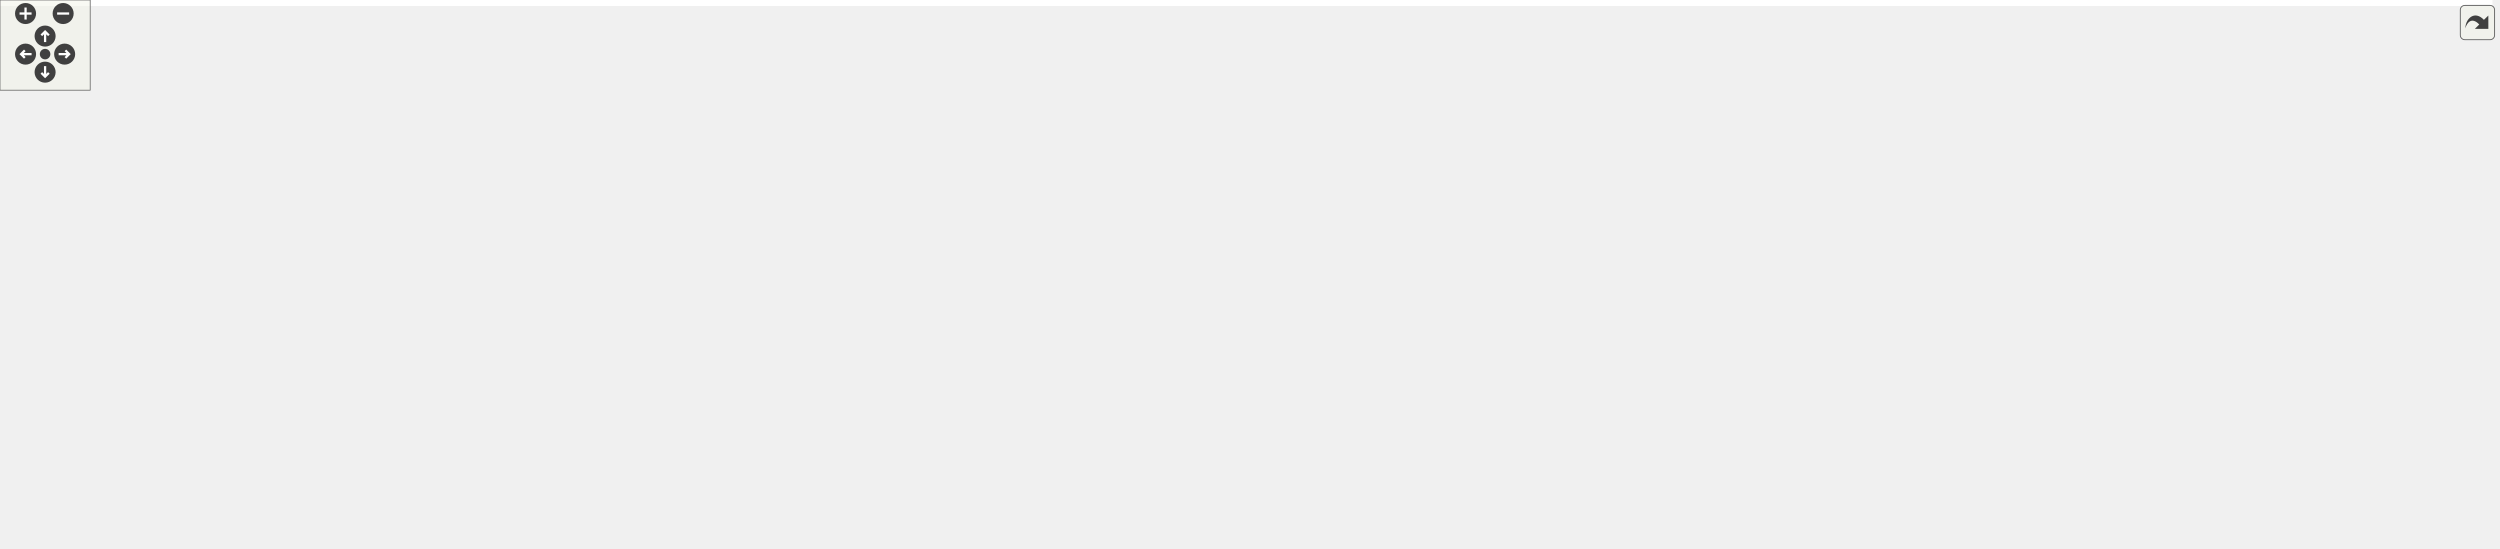
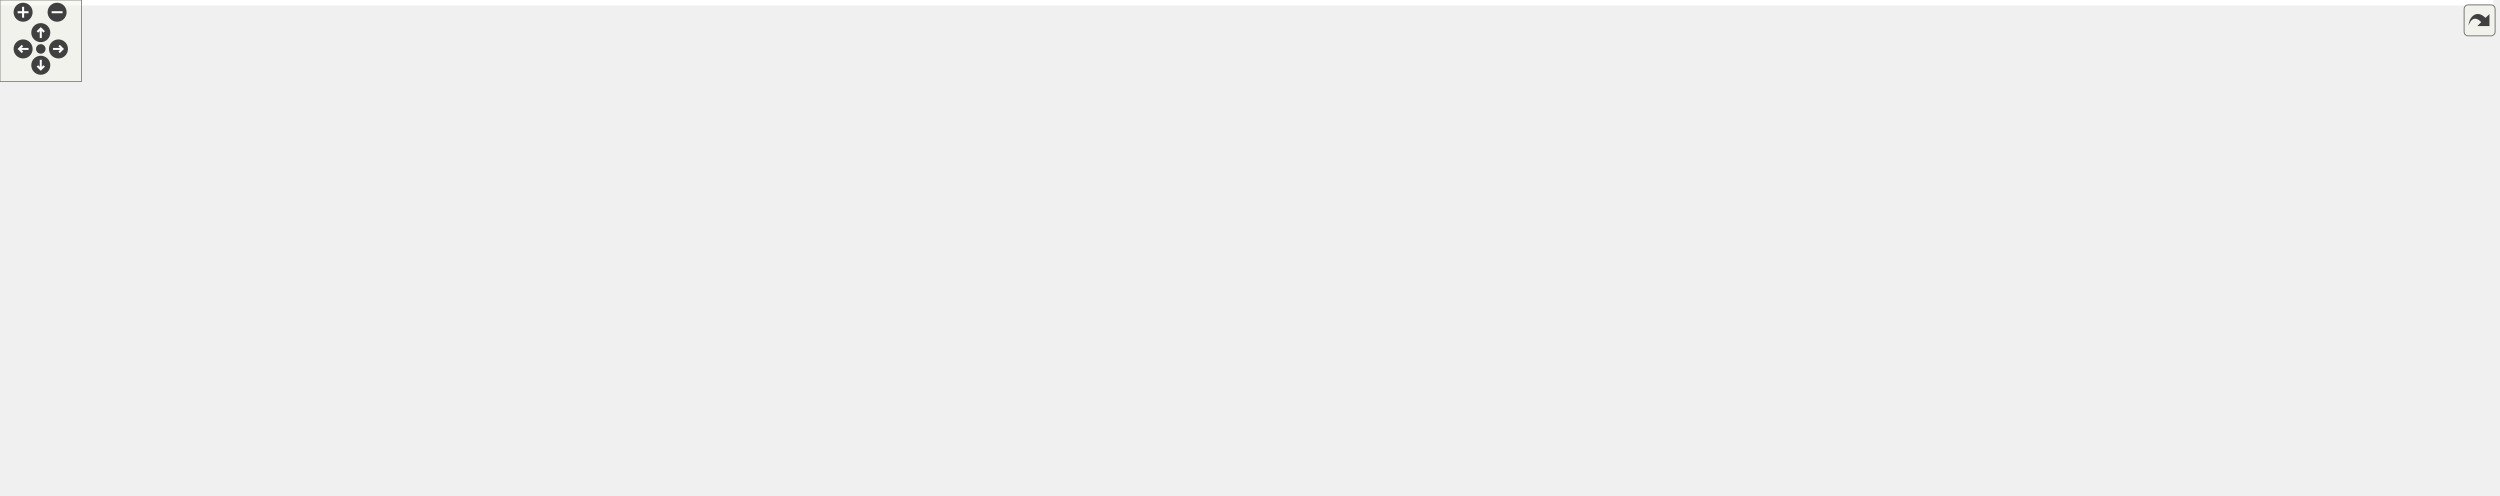
<svg xmlns="http://www.w3.org/2000/svg" xmlns:xlink="http://www.w3.org/1999/xlink" id="main" version="1.1" xml:space="preserve">
  <style type="text/css">
.edge:hover path { stroke: red; }
.edge:hover polygon { stroke: red; fill: red; }
</style>
  <defs>
    <circle id="rim" cx="0" cy="0" r="7" />
    <circle id="rim2" cx="0" cy="0" r="3.5" />
    <g id="zoomPlus">
      <use xlink:href="#rim" fill="#404040">
        <set attributeName="fill" to="#808080" begin="zoomplus.mouseover" end="zoomplus.mouseout" />
      </use>
      <path d="M-4,0h8M0,-4v8" fill="none" stroke="white" stroke-width="1.5" pointer-events="none" />
    </g>
    <g id="zoomMin">
      <use xlink:href="#rim" fill="#404040">
        <set attributeName="fill" to="#808080" begin="zoomminus.mouseover" end="zoomminus.mouseout" />
      </use>
      <path d="M-4,0h8" fill="none" stroke="white" stroke-width="1.5" pointer-events="none" />
    </g>
    <g id="dirArrow">
      <path fill="none" stroke="white" stroke-width="1.5" d="M0,-3.0v7 M-2.5,-0.5L0,-3.0L2.5,-0.5" />
    </g>
    <g id="resetDef">
      <use xlink:href="#rim2" fill="#404040">
        <set attributeName="fill" to="#808080" begin="reset.mouseover" end="reset.mouseout" />
      </use>
    </g>
  </defs>
  <svg id="graph" class="graph">
    <g id="viewport">
-       <polygon fill="white" stroke="transparent" points="-4,4 -4,-304 1658,-304 1658,4 -4,4" />
+       <polygon fill="white" stroke="transparent" points="-4,4 -4,-304 1834,-304 1834,4 -4,4" />
      <g id="node1" class="node">
        <g id="a_node1">
          <a xlink:title="This file defines the class ErrorRedirector that redirects wx Errors to a dialogue.">
-             <polygon fill="#bfbfbf" stroke="black" points="816,-280.5 816,-299.5 932,-299.5 932,-280.5 816,-280.5" />
-             <text text-anchor="middle" x="874" y="-287.5" font-family="Helvetica,sans-Serif" font-size="10.00">src/ErrorRedirector.h</text>
+             <polygon fill="#bfbfbf" stroke="black" points="859,-280.5 859,-299.5 975,-299.5 975,-280.5 859,-280.5" />
+             <text text-anchor="middle" x="917" y="-287.5" font-family="Helvetica,sans-Serif" font-size="10.00">src/ErrorRedirector.h</text>
          </a>
        </g>
      </g>
      <g id="node2" class="node">
        <g id="a_node2">
          <a xlink:href="Autocomplete_8cpp.html" target="_top" xlink:title="This file defines the class AutoComplete.">
            <polygon fill="white" stroke="black" points="0,-224.5 0,-243.5 122,-243.5 122,-224.5 0,-224.5" />
            <text text-anchor="middle" x="61" y="-231.5" font-family="Helvetica,sans-Serif" font-size="10.00">src/Autocomplete.cpp</text>
          </a>
        </g>
      </g>
      <g id="edge1" class="edge">
-         <path fill="none" stroke="midnightblue" d="M805.32,-286.39C674.09,-281.06 378.71,-267.4 131,-244 128.07,-243.72 125.08,-243.42 122.06,-243.1" />
-         <polygon fill="midnightblue" stroke="midnightblue" points="805.49,-289.9 815.62,-286.8 805.77,-282.9 805.49,-289.9" />
+         <path fill="none" stroke="midnightblue" d="M848.4,-286.7C711.69,-281.77 395.62,-268.56 131,-244 128.07,-243.73 125.08,-243.43 122.06,-243.11" />
+         <polygon fill="midnightblue" stroke="midnightblue" points="848.6,-290.21 858.72,-287.07 848.85,-283.22 848.6,-290.21" />
      </g>
      <g id="node3" class="node">
        <g id="a_node3">
          <a xlink:href="AnimationCell_8cpp.html" target="_top" xlink:title="This file defines the class AnimationCell.">
            <polygon fill="white" stroke="black" points="140.5,-224.5 140.5,-243.5 289.5,-243.5 289.5,-224.5 140.5,-224.5" />
            <text text-anchor="middle" x="215" y="-231.5" font-family="Helvetica,sans-Serif" font-size="10.00">src/cells/AnimationCell.cpp</text>
          </a>
        </g>
      </g>
      <g id="edge2" class="edge">
-         <path fill="none" stroke="midnightblue" d="M805.81,-284.34C697.93,-276.81 481.34,-261.1 298,-244 295.26,-243.74 292.47,-243.48 289.65,-243.2" />
-         <polygon fill="midnightblue" stroke="midnightblue" points="805.68,-287.84 815.9,-285.04 806.17,-280.86 805.68,-287.84" />
+         <path fill="none" stroke="midnightblue" d="M848.93,-284.84C734.87,-277.7 498,-262.11 298,-244 295.26,-243.75 292.46,-243.49 289.64,-243.22" />
+         <polygon fill="midnightblue" stroke="midnightblue" points="848.71,-288.34 858.91,-285.47 849.15,-281.35 848.71,-288.34" />
      </g>
      <g id="node4" class="node">
        <g id="a_node4">
          <a xlink:href="Configuration_8cpp.html" target="_top" xlink:title="This file defines the class Configuration which serves as a fast configuration storage.">
            <polygon fill="white" stroke="black" points="307.5,-224.5 307.5,-243.5 426.5,-243.5 426.5,-224.5 307.5,-224.5" />
            <text text-anchor="middle" x="367" y="-231.5" font-family="Helvetica,sans-Serif" font-size="10.00">src/Configuration.cpp</text>
          </a>
        </g>
      </g>
      <g id="edge3" class="edge">
-         <path fill="none" stroke="midnightblue" d="M805.51,-282.61C719.07,-274.4 565.88,-259.37 435,-244 432.28,-243.68 429.5,-243.35 426.69,-243" />
-         <polygon fill="midnightblue" stroke="midnightblue" points="805.42,-286.12 815.71,-283.58 806.09,-279.15 805.42,-286.12" />
+         <path fill="none" stroke="midnightblue" d="M848.5,-283.44C754.97,-275.66 582.11,-260.6 435,-244 432.28,-243.69 429.5,-243.37 426.69,-243.03" />
+         <polygon fill="midnightblue" stroke="midnightblue" points="848.43,-286.95 858.68,-284.28 849.01,-279.97 848.43,-286.95" />
      </g>
      <g id="node5" class="node">
        <g id="a_node5">
          <a xlink:href="ErrorRedirector_8cpp.html" target="_top" xlink:title="This file contains the class ErrorRedirector that redirects wx Errors to a dialogue.">
            <polygon fill="white" stroke="black" points="444.5,-224.5 444.5,-243.5 571.5,-243.5 571.5,-224.5 444.5,-224.5" />
            <text text-anchor="middle" x="508" y="-231.5" font-family="Helvetica,sans-Serif" font-size="10.00">src/ErrorRedirector.cpp</text>
          </a>
        </g>
      </g>
      <g id="edge4" class="edge">
-         <path fill="none" stroke="midnightblue" d="M806.08,-278.98C736.95,-268.78 630.93,-253.14 565.72,-243.52" />
-         <polygon fill="midnightblue" stroke="midnightblue" points="805.6,-282.45 816.01,-280.44 806.62,-275.52 805.6,-282.45" />
+         <path fill="none" stroke="midnightblue" d="M848.74,-279.99C771.56,-269.8 646.91,-253.34 571.68,-243.41" />
+         <polygon fill="midnightblue" stroke="midnightblue" points="848.46,-283.48 858.83,-281.32 849.38,-276.54 848.46,-283.48" />
      </g>
      <g id="node6" class="node">
        <g id="a_node6">
-           <a xlink:href="SVGout_8cpp.html" target="_top" xlink:title="This file defines the class Svgout that renders math as scalable vector graphics.">
-             <polygon fill="white" stroke="black" points="590,-224.5 590,-243.5 742,-243.5 742,-224.5 590,-224.5" />
-             <text text-anchor="middle" x="666" y="-231.5" font-family="Helvetica,sans-Serif" font-size="10.00">src/graphical_io/SVGout.cpp</text>
+           <a xlink:href="Image_8cpp.html" target="_top" xlink:title="This file declares the class Image.">
+             <polygon fill="white" stroke="black" points="589.5,-224.5 589.5,-243.5 674.5,-243.5 674.5,-224.5 589.5,-224.5" />
+             <text text-anchor="middle" x="632" y="-231.5" font-family="Helvetica,sans-Serif" font-size="10.00">src/Image.cpp</text>
          </a>
        </g>
      </g>
      <g id="edge5" class="edge">
-         <path fill="none" stroke="midnightblue" d="M831.22,-277.89C791.94,-267.7 734.57,-252.8 698.8,-243.52" />
-         <polygon fill="midnightblue" stroke="midnightblue" points="830.48,-281.32 841.04,-280.44 832.24,-274.54 830.48,-281.32" />
+         <path fill="none" stroke="midnightblue" d="M861.97,-278.57C807.26,-268.21 724.51,-252.53 674.62,-243.08" />
+         <polygon fill="midnightblue" stroke="midnightblue" points="861.36,-282.02 871.84,-280.44 862.67,-275.14 861.36,-282.02" />
      </g>
      <g id="node7" class="node">
        <g id="a_node7">
-           <a xlink:href="Image_8cpp.html" target="_top" xlink:title="This file declares the class Image.">
-             <polygon fill="white" stroke="black" points="760.5,-224.5 760.5,-243.5 845.5,-243.5 845.5,-224.5 760.5,-224.5" />
-             <text text-anchor="middle" x="803" y="-231.5" font-family="Helvetica,sans-Serif" font-size="10.00">src/Image.cpp</text>
+           <a xlink:href="SVGout_8cpp.html" target="_top" xlink:title="This file defines the class Svgout that renders math as scalable vector graphics.">
+             <polygon fill="white" stroke="black" points="693,-224.5 693,-243.5 845,-243.5 845,-224.5 693,-224.5" />
+             <text text-anchor="middle" x="769" y="-231.5" font-family="Helvetica,sans-Serif" font-size="10.00">src/graphical_io/SVGout.cpp</text>
          </a>
        </g>
      </g>
      <g id="edge6" class="edge">
-         <path fill="none" stroke="midnightblue" d="M854.41,-274.1C841.63,-264.38 825.39,-252.03 814.61,-243.83" />
-         <polygon fill="midnightblue" stroke="midnightblue" points="852.51,-277.06 862.59,-280.32 856.75,-271.48 852.51,-277.06" />
+         <path fill="none" stroke="midnightblue" d="M883.85,-276.91C856.03,-266.75 816.98,-252.51 792.34,-243.52" />
+         <polygon fill="midnightblue" stroke="midnightblue" points="882.96,-280.3 893.55,-280.44 885.35,-273.73 882.96,-280.3" />
      </g>
      <g id="node8" class="node">
        <g id="a_node8">
-           <a xlink:href="MaximaManual_8cpp.html" target="_top" xlink:title="This file defines the class MaximaManual.">
-             <polygon fill="white" stroke="black" points="508,-0.5 508,-19.5 638,-19.5 638,-0.5 508,-0.5" />
-             <text text-anchor="middle" x="573" y="-7.5" font-family="Helvetica,sans-Serif" font-size="10.00">src/MaximaManual.cpp</text>
+           <a xlink:href="MathParser_8cpp.html" target="_top" xlink:title="This file defines the class MathParser that reads wxmx data and math from Maxima.">
+             <polygon fill="white" stroke="black" points="863,-224.5 863,-243.5 971,-243.5 971,-224.5 863,-224.5" />
+             <text text-anchor="middle" x="917" y="-231.5" font-family="Helvetica,sans-Serif" font-size="10.00">src/MathParser.cpp</text>
          </a>
        </g>
      </g>
      <g id="edge7" class="edge">
-         <path fill="none" stroke="midnightblue" d="M873.24,-270.39C871.61,-255.69 866.96,-235.76 854,-224 778.59,-155.53 469.39,-210.92 405,-132 361.15,-78.25 478.9,-36.77 539.52,-19.61" />
-         <polygon fill="midnightblue" stroke="midnightblue" points="869.75,-270.67 873.98,-280.39 876.73,-270.16 869.75,-270.67" />
+         <path fill="none" stroke="midnightblue" d="M917,-269.8C917,-260.91 917,-250.78 917,-243.75" />
+         <polygon fill="midnightblue" stroke="midnightblue" points="913.5,-270.08 917,-280.08 920.5,-270.08 913.5,-270.08" />
      </g>
      <g id="node9" class="node">
        <g id="a_node9">
-           <a xlink:href="MathParser_8cpp.html" target="_top" xlink:title="This file defines the class MathParser that reads wxmx data and math from Maxima.">
-             <polygon fill="white" stroke="black" points="1204,-224.5 1204,-243.5 1312,-243.5 1312,-224.5 1204,-224.5" />
-             <text text-anchor="middle" x="1258" y="-231.5" font-family="Helvetica,sans-Serif" font-size="10.00">src/MathParser.cpp</text>
+           <a xlink:href="MaximaManual_8cpp.html" target="_top" xlink:title="This file defines the class MaximaManual.">
+             <polygon fill="white" stroke="black" points="810,-0.5 810,-19.5 940,-19.5 940,-0.5 810,-0.5" />
+             <text text-anchor="middle" x="875" y="-7.5" font-family="Helvetica,sans-Serif" font-size="10.00">src/MaximaManual.cpp</text>
          </a>
        </g>
      </g>
      <g id="edge8" class="edge">
-         <path fill="none" stroke="midnightblue" d="M942.57,-279.36C1017.28,-268.85 1135.28,-252.26 1203.8,-242.62" />
-         <polygon fill="midnightblue" stroke="midnightblue" points="941.74,-275.94 932.32,-280.8 942.71,-282.87 941.74,-275.94" />
+         <path fill="none" stroke="midnightblue" d="M945.84,-275.58C968.52,-263.14 994.1,-243.63 980,-224 905.31,-120.01 781.69,-235.99 707,-132 666.84,-76.09 780.77,-36.12 840.73,-19.53" />
+         <polygon fill="midnightblue" stroke="midnightblue" points="944.01,-272.59 936.75,-280.3 947.24,-278.8 944.01,-272.59" />
      </g>
      <g id="node10" class="node">
        <g id="a_node10">
          <a xlink:href="History_8cpp.html" target="_top" xlink:title="This file defines the class History.">
-             <polygon fill="white" stroke="black" points="1330,-224.5 1330,-243.5 1462,-243.5 1462,-224.5 1330,-224.5" />
-             <text text-anchor="middle" x="1396" y="-231.5" font-family="Helvetica,sans-Serif" font-size="10.00">src/sidebars/History.cpp</text>
+             <polygon fill="white" stroke="black" points="1506,-224.5 1506,-243.5 1638,-243.5 1638,-224.5 1506,-224.5" />
+             <text text-anchor="middle" x="1572" y="-231.5" font-family="Helvetica,sans-Serif" font-size="10.00">src/sidebars/History.cpp</text>
          </a>
        </g>
      </g>
      <g id="edge9" class="edge">
-         <path fill="none" stroke="midnightblue" d="M942.35,-282.53C1030.07,-274.13 1186.95,-258.79 1321,-244 1323.87,-243.68 1326.8,-243.36 1329.75,-243.02" />
-         <polygon fill="midnightblue" stroke="midnightblue" points="941.88,-279.06 932.26,-283.49 942.54,-286.03 941.88,-279.06" />
+         <path fill="none" stroke="midnightblue" d="M985.08,-284.42C1092.78,-277.01 1309.01,-261.45 1492,-244 1496.45,-243.58 1501.04,-243.12 1505.66,-242.64" />
+         <polygon fill="midnightblue" stroke="midnightblue" points="984.74,-280.94 975,-285.11 985.22,-287.92 984.74,-280.94" />
      </g>
      <g id="node11" class="node">
        <g id="a_node11">
          <a xlink:href="LogPane_8h_source.html" target="_top" xlink:title=" ">
-             <polygon fill="white" stroke="black" points="902,-224.5 902,-243.5 1030,-243.5 1030,-224.5 902,-224.5" />
-             <text text-anchor="middle" x="966" y="-231.5" font-family="Helvetica,sans-Serif" font-size="10.00">src/sidebars/LogPane.h</text>
+             <polygon fill="white" stroke="black" points="1027,-224.5 1027,-243.5 1155,-243.5 1155,-224.5 1027,-224.5" />
+             <text text-anchor="middle" x="1091" y="-231.5" font-family="Helvetica,sans-Serif" font-size="10.00">src/sidebars/LogPane.h</text>
          </a>
        </g>
      </g>
      <g id="edge10" class="edge">
-         <path fill="none" stroke="midnightblue" d="M897.55,-275.18C914.48,-265.24 936.78,-252.15 951.26,-243.65" />
-         <polygon fill="midnightblue" stroke="midnightblue" points="895.63,-272.24 888.78,-280.32 899.18,-278.28 895.63,-272.24" />
+         <path fill="none" stroke="midnightblue" d="M954.26,-277.44C987.07,-267.26 1034.08,-252.66 1063.56,-243.52" />
+         <polygon fill="midnightblue" stroke="midnightblue" points="953.08,-274.14 944.57,-280.44 955.16,-280.82 953.08,-274.14" />
      </g>
      <g id="node17" class="node">
        <g id="a_node17">
          <a xlink:href="wxMaxima_8cpp.html" target="_top" xlink:title="This file defines the contents of the class wxMaxima that contains most of the program's logic.">
-             <polygon fill="white" stroke="black" points="963,-0.5 963,-19.5 1071,-19.5 1071,-0.5 963,-0.5" />
-             <text text-anchor="middle" x="1017" y="-7.5" font-family="Helvetica,sans-Serif" font-size="10.00">src/wxMaxima.cpp</text>
+             <polygon fill="white" stroke="black" points="1265,-0.5 1265,-19.5 1373,-19.5 1373,-0.5 1265,-0.5" />
+             <text text-anchor="middle" x="1319" y="-7.5" font-family="Helvetica,sans-Serif" font-size="10.00">src/wxMaxima.cpp</text>
          </a>
        </g>
      </g>
      <g id="edge29" class="edge">
-         <path fill="none" stroke="midnightblue" d="M939.38,-278.71C1028.19,-262.86 1176,-228.97 1176,-179 1176,-179 1176,-179 1176,-121 1176,-90.9 1178,-77.56 1157,-56 1134.56,-32.95 1100.29,-21.69 1071.28,-16.2" />
-         <polygon fill="midnightblue" stroke="midnightblue" points="938.64,-275.29 929.39,-280.46 939.85,-282.18 938.64,-275.29" />
+         <path fill="none" stroke="midnightblue" d="M985.63,-289.76C1135.34,-289.57 1478,-278.29 1478,-179 1478,-179 1478,-179 1478,-121 1478,-90.9 1480,-77.56 1459,-56 1436.56,-32.95 1402.29,-21.69 1373.28,-16.2" />
+         <polygon fill="midnightblue" stroke="midnightblue" points="985.19,-286.26 975.19,-289.76 985.18,-293.26 985.19,-286.26" />
      </g>
      <g id="node20" class="node">
        <g id="a_node20">
          <a xlink:href="Worksheet_8cpp.html" target="_top" xlink:title="This file defines the class Worksheet.">
-             <polygon fill="white" stroke="black" points="1042,-56.5 1042,-75.5 1148,-75.5 1148,-56.5 1042,-56.5" />
-             <text text-anchor="middle" x="1095" y="-63.5" font-family="Helvetica,sans-Serif" font-size="10.00">src/Worksheet.cpp</text>
+             <polygon fill="white" stroke="black" points="1344,-56.5 1344,-75.5 1450,-75.5 1450,-56.5 1344,-56.5" />
+             <text text-anchor="middle" x="1397" y="-63.5" font-family="Helvetica,sans-Serif" font-size="10.00">src/Worksheet.cpp</text>
          </a>
        </g>
      </g>
      <g id="edge28" class="edge">
-         <path fill="none" stroke="midnightblue" d="M942.39,-282.78C974.47,-276.95 1011.58,-265.69 1039,-244 1083.46,-208.84 1086.01,-186.93 1100,-132 1105.03,-112.26 1100.51,-88.14 1097.39,-75.56" />
-         <polygon fill="midnightblue" stroke="midnightblue" points="941.46,-279.39 932.17,-284.49 942.61,-286.29 941.46,-279.39" />
+         <path fill="none" stroke="midnightblue" d="M985.29,-281.41C1035.54,-274.66 1105.07,-262.88 1164,-244 1275.33,-208.33 1339.36,-230.71 1402,-132 1413.04,-114.61 1405.85,-89.09 1400.78,-75.79" />
+         <polygon fill="midnightblue" stroke="midnightblue" points="984.64,-277.96 975.18,-282.73 985.55,-284.9 984.64,-277.96" />
      </g>
      <g id="node22" class="node">
        <g id="a_node22">
          <a xlink:href="UnicodeSidebar_8cpp.html" target="_top" xlink:title="This file defines the class UnicodeSidebar.">
-             <polygon fill="white" stroke="black" points="1480,-224.5 1480,-243.5 1654,-243.5 1654,-224.5 1480,-224.5" />
-             <text text-anchor="middle" x="1567" y="-231.5" font-family="Helvetica,sans-Serif" font-size="10.00">src/sidebars/UnicodeSidebar.cpp</text>
+             <polygon fill="white" stroke="black" points="1656,-224.5 1656,-243.5 1830,-243.5 1830,-224.5 1656,-224.5" />
+             <text text-anchor="middle" x="1743" y="-231.5" font-family="Helvetica,sans-Serif" font-size="10.00">src/sidebars/UnicodeSidebar.cpp</text>
          </a>
        </g>
      </g>
      <g id="edge27" class="edge">
-         <path fill="none" stroke="midnightblue" d="M942.12,-284.27C1053.01,-276.48 1279.42,-260.2 1471,-244 1473.92,-243.75 1476.89,-243.5 1479.89,-243.24" />
-         <polygon fill="midnightblue" stroke="midnightblue" points="941.81,-280.78 932.08,-284.98 942.3,-287.77 941.81,-280.78" />
+         <path fill="none" stroke="midnightblue" d="M985.39,-285.51C1114.7,-278.76 1403.87,-262.89 1647,-244 1649.92,-243.77 1652.89,-243.54 1655.89,-243.29" />
+         <polygon fill="midnightblue" stroke="midnightblue" points="985.04,-282.03 975.24,-286.04 985.41,-289.02 985.04,-282.03" />
      </g>
      <g id="node12" class="node">
        <g id="a_node12">
          <a xlink:href="wxMaximaFrame_8h.html" target="_top" xlink:title="This file declares the class wxMaximaFrame.">
-             <polygon fill="white" stroke="black" points="774,-168.5 774,-187.5 902,-187.5 902,-168.5 774,-168.5" />
-             <text text-anchor="middle" x="838" y="-175.5" font-family="Helvetica,sans-Serif" font-size="10.00">src/wxMaximaFrame.h</text>
+             <polygon fill="white" stroke="black" points="1027,-168.5 1027,-187.5 1155,-187.5 1155,-168.5 1027,-168.5" />
+             <text text-anchor="middle" x="1091" y="-175.5" font-family="Helvetica,sans-Serif" font-size="10.00">src/wxMaximaFrame.h</text>
          </a>
        </g>
      </g>
      <g id="edge11" class="edge">
-         <path fill="none" stroke="midnightblue" d="M936.38,-220.5C912.38,-210.38 879.22,-196.39 858.19,-187.52" />
-         <polygon fill="midnightblue" stroke="midnightblue" points="935.14,-223.78 945.72,-224.44 937.86,-217.33 935.14,-223.78" />
+         <path fill="none" stroke="midnightblue" d="M1091,-213.8C1091,-204.91 1091,-194.78 1091,-187.75" />
+         <polygon fill="midnightblue" stroke="midnightblue" points="1087.5,-214.08 1091,-224.08 1094.5,-214.08 1087.5,-214.08" />
      </g>
      <g id="node13" class="node">
        <g id="a_node13">
          <a xlink:href="AutocompletePopup_8cpp.html" target="_top" xlink:title="This file defines the class AutocompletePopup.">
-             <polygon fill="white" stroke="black" points="427,-112.5 427,-131.5 579,-131.5 579,-112.5 427,-112.5" />
-             <text text-anchor="middle" x="503" y="-119.5" font-family="Helvetica,sans-Serif" font-size="10.00">src/AutocompletePopup.cpp</text>
+             <polygon fill="white" stroke="black" points="729,-112.5 729,-131.5 881,-131.5 881,-112.5 729,-112.5" />
+             <text text-anchor="middle" x="805" y="-119.5" font-family="Helvetica,sans-Serif" font-size="10.00">src/AutocompletePopup.cpp</text>
          </a>
        </g>
      </g>
      <g id="edge12" class="edge">
-         <path fill="none" stroke="midnightblue" d="M774.66,-166.79C711.36,-156.59 615.15,-141.08 555.83,-131.52" />
-         <polygon fill="midnightblue" stroke="midnightblue" points="774.49,-170.31 784.92,-168.44 775.6,-163.4 774.49,-170.31" />
+         <path fill="none" stroke="midnightblue" d="M1035.59,-166.54C981.53,-156.33 900.33,-141 850.11,-131.52" />
+         <polygon fill="midnightblue" stroke="midnightblue" points="1035.21,-170.03 1045.68,-168.44 1036.51,-163.15 1035.21,-170.03" />
      </g>
      <g id="node14" class="node">
        <g id="a_node14">
          <a xlink:href="EditorCell_8cpp.html" target="_top" xlink:title="This file defines the class EditorCell.">
-             <polygon fill="white" stroke="black" points="559.5,-56.5 559.5,-75.5 686.5,-75.5 686.5,-56.5 559.5,-56.5" />
-             <text text-anchor="middle" x="623" y="-63.5" font-family="Helvetica,sans-Serif" font-size="10.00">src/cells/EditorCell.cpp</text>
+             <polygon fill="white" stroke="black" points="861.5,-56.5 861.5,-75.5 988.5,-75.5 988.5,-56.5 861.5,-56.5" />
+             <text text-anchor="middle" x="925" y="-63.5" font-family="Helvetica,sans-Serif" font-size="10.00">src/cells/EditorCell.cpp</text>
          </a>
        </g>
      </g>
      <g id="edge13" class="edge">
-         <path fill="none" stroke="midnightblue" d="M763.63,-174.33C649.18,-169.45 440.63,-157.18 418,-132 374.7,-83.82 484.26,-71.09 559.36,-67.89" />
-         <polygon fill="midnightblue" stroke="midnightblue" points="763.59,-177.83 773.73,-174.75 763.88,-170.84 763.59,-177.83" />
+         <path fill="none" stroke="midnightblue" d="M1016.62,-173.19C913.98,-167.15 739.31,-153.79 720,-132 677.04,-83.52 786.47,-70.89 861.47,-67.79" />
+         <polygon fill="midnightblue" stroke="midnightblue" points="1016.44,-176.68 1026.63,-173.77 1016.85,-169.69 1016.44,-176.68" />
      </g>
      <g id="node15" class="node">
        <g id="a_node15">
          <a xlink:href="main_8h.html" target="_top" xlink:title="This file declares the class wxMaxima that contains most of the program's logic.">
-             <polygon fill="white" stroke="black" points="871,-56.5 871,-75.5 939,-75.5 939,-56.5 871,-56.5" />
-             <text text-anchor="middle" x="905" y="-63.5" font-family="Helvetica,sans-Serif" font-size="10.00">src/main.h</text>
+             <polygon fill="white" stroke="black" points="1173,-56.5 1173,-75.5 1241,-75.5 1241,-56.5 1173,-56.5" />
+             <text text-anchor="middle" x="1207" y="-63.5" font-family="Helvetica,sans-Serif" font-size="10.00">src/main.h</text>
          </a>
        </g>
      </g>
      <g id="edge14" class="edge">
-         <path fill="none" stroke="midnightblue" d="M821.45,-160.62C809.84,-147.08 798.03,-127.62 808,-112 821.79,-90.41 848.9,-79.02 870.96,-73.11" />
-         <polygon fill="midnightblue" stroke="midnightblue" points="819.1,-163.23 828.45,-168.2 824.24,-158.48 819.1,-163.23" />
+         <path fill="none" stroke="midnightblue" d="M1092.34,-158.28C1094.25,-144.11 1098.87,-124.94 1110,-112 1126.22,-93.14 1152.04,-81.7 1172.96,-75.07" />
+         <polygon fill="midnightblue" stroke="midnightblue" points="1088.85,-158.06 1091.32,-168.36 1095.81,-158.76 1088.85,-158.06" />
      </g>
      <g id="node18" class="node">
        <g id="a_node18">
          <a xlink:href="GreekSidebar_8cpp.html" target="_top" xlink:title="This file defines the class GreekSidebar.">
-             <polygon fill="white" stroke="black" points="597,-112.5 597,-131.5 761,-131.5 761,-112.5 597,-112.5" />
-             <text text-anchor="middle" x="679" y="-119.5" font-family="Helvetica,sans-Serif" font-size="10.00">src/sidebars/GreekSidebar.cpp</text>
+             <polygon fill="white" stroke="black" points="899,-112.5 899,-131.5 1063,-131.5 1063,-112.5 899,-112.5" />
+             <text text-anchor="middle" x="981" y="-119.5" font-family="Helvetica,sans-Serif" font-size="10.00">src/sidebars/GreekSidebar.cpp</text>
          </a>
        </g>
      </g>
      <g id="edge18" class="edge">
-         <path fill="none" stroke="midnightblue" d="M803.17,-165.17C773.23,-155 730.78,-140.59 704.08,-131.52" />
-         <polygon fill="midnightblue" stroke="midnightblue" points="802.21,-168.54 812.81,-168.44 804.46,-161.91 802.21,-168.54" />
+         <path fill="none" stroke="midnightblue" d="M1064.24,-163.86C1043.84,-153.85 1016.33,-140.35 998.63,-131.65" />
+         <polygon fill="midnightblue" stroke="midnightblue" points="1062.81,-167.06 1073.33,-168.32 1065.89,-160.78 1062.81,-167.06" />
      </g>
      <g id="node19" class="node">
        <g id="a_node19">
          <a xlink:href="wxMaxima_8h.html" target="_top" xlink:title="This file declares the class wxMaxima that contains most of the program's logic.">
-             <polygon fill="white" stroke="black" points="974.5,-112.5 974.5,-131.5 1071.5,-131.5 1071.5,-112.5 974.5,-112.5" />
-             <text text-anchor="middle" x="1023" y="-119.5" font-family="Helvetica,sans-Serif" font-size="10.00">src/wxMaxima.h</text>
+             <polygon fill="white" stroke="black" points="1276.5,-112.5 1276.5,-131.5 1373.5,-131.5 1373.5,-112.5 1276.5,-112.5" />
+             <text text-anchor="middle" x="1325" y="-119.5" font-family="Helvetica,sans-Serif" font-size="10.00">src/wxMaxima.h</text>
          </a>
        </g>
      </g>
      <g id="edge19" class="edge">
-         <path fill="none" stroke="midnightblue" d="M877.17,-165.57C912.07,-155.38 962.35,-140.7 993.82,-131.52" />
-         <polygon fill="midnightblue" stroke="midnightblue" points="875.93,-162.28 867.31,-168.44 877.89,-169 875.93,-162.28" />
+         <path fill="none" stroke="midnightblue" d="M1138,-166.15C1182.22,-155.95 1247.52,-140.88 1288.1,-131.52" />
+         <polygon fill="midnightblue" stroke="midnightblue" points="1137.03,-162.78 1128.08,-168.44 1138.61,-169.61 1137.03,-162.78" />
      </g>
      <g id="edge25" class="edge">
-         <path fill="none" stroke="midnightblue" d="M912.27,-172.02C974.33,-166.31 1056.36,-154.65 1080,-132 1095.56,-117.1 1096.43,-89.54 1095.74,-75.58" />
-         <polygon fill="midnightblue" stroke="midnightblue" points="911.76,-168.55 902.1,-172.91 912.37,-175.52 911.76,-168.55" />
+         <path fill="none" stroke="midnightblue" d="M1165.45,-174.77C1241.1,-170.92 1351.37,-160.46 1382,-132 1397.78,-117.34 1398.55,-89.67 1397.79,-75.63" />
+         <polygon fill="midnightblue" stroke="midnightblue" points="1164.84,-171.29 1155.02,-175.27 1165.17,-178.28 1164.84,-171.29" />
      </g>
      <g id="node21" class="node">
        <g id="a_node21">
          <a xlink:href="wxMaximaFrame_8cpp.html" target="_top" xlink:title="This file defines the class wxMaximaFrame.">
-             <polygon fill="white" stroke="black" points="817.5,-112.5 817.5,-131.5 956.5,-131.5 956.5,-112.5 817.5,-112.5" />
-             <text text-anchor="middle" x="887" y="-119.5" font-family="Helvetica,sans-Serif" font-size="10.00">src/wxMaximaFrame.cpp</text>
+             <polygon fill="white" stroke="black" points="1119.5,-112.5 1119.5,-131.5 1258.5,-131.5 1258.5,-112.5 1119.5,-112.5" />
+             <text text-anchor="middle" x="1189" y="-119.5" font-family="Helvetica,sans-Serif" font-size="10.00">src/wxMaximaFrame.cpp</text>
          </a>
        </g>
      </g>
      <g id="edge26" class="edge">
-         <path fill="none" stroke="midnightblue" d="M853.03,-160.43C861.62,-150.97 872.04,-139.48 879.06,-131.75" />
-         <polygon fill="midnightblue" stroke="midnightblue" points="850.22,-158.33 846.09,-168.08 855.4,-163.03 850.22,-158.33" />
+         <path fill="none" stroke="midnightblue" d="M1115.59,-163.45C1133.68,-153.48 1157.73,-140.23 1173.29,-131.65" />
+         <polygon fill="midnightblue" stroke="midnightblue" points="1113.81,-160.43 1106.75,-168.32 1117.19,-166.56 1113.81,-160.43" />
      </g>
      <g id="edge16" class="edge">
-         <path fill="none" stroke="midnightblue" d="M860.66,-57.79C799.77,-47.88 690.47,-30.11 625.55,-19.55" />
-         <polygon fill="midnightblue" stroke="midnightblue" points="860.29,-61.27 870.72,-59.42 861.41,-54.36 860.29,-61.27" />
+         <path fill="none" stroke="midnightblue" d="M1162.66,-57.79C1101.77,-47.88 992.47,-30.11 927.55,-19.55" />
+         <polygon fill="midnightblue" stroke="midnightblue" points="1162.29,-61.27 1172.72,-59.42 1163.41,-54.36 1162.29,-61.27" />
      </g>
      <g id="node16" class="node">
        <g id="a_node16">
          <a xlink:href="main_8cpp.html" target="_top" xlink:title="The file that defines the starting point of the program.">
-             <polygon fill="white" stroke="black" points="865.5,-0.5 865.5,-19.5 944.5,-19.5 944.5,-0.5 865.5,-0.5" />
-             <text text-anchor="middle" x="905" y="-7.5" font-family="Helvetica,sans-Serif" font-size="10.00">src/main.cpp</text>
+             <polygon fill="white" stroke="black" points="1167.5,-0.5 1167.5,-19.5 1246.5,-19.5 1246.5,-0.5 1167.5,-0.5" />
+             <text text-anchor="middle" x="1207" y="-7.5" font-family="Helvetica,sans-Serif" font-size="10.00">src/main.cpp</text>
          </a>
        </g>
      </g>
      <g id="edge15" class="edge">
-         <path fill="none" stroke="midnightblue" d="M905,-45.8C905,-36.91 905,-26.78 905,-19.75" />
-         <polygon fill="midnightblue" stroke="midnightblue" points="901.5,-46.08 905,-56.08 908.5,-46.08 901.5,-46.08" />
+         <path fill="none" stroke="midnightblue" d="M1207,-45.8C1207,-36.91 1207,-26.78 1207,-19.75" />
+         <polygon fill="midnightblue" stroke="midnightblue" points="1203.5,-46.08 1207,-56.08 1210.5,-46.08 1203.5,-46.08" />
      </g>
      <g id="edge17" class="edge">
-         <path fill="none" stroke="midnightblue" d="M932.25,-51.86C953.02,-41.85 981.02,-28.35 999.05,-19.65" />
-         <polygon fill="midnightblue" stroke="midnightblue" points="930.48,-48.83 922.99,-56.32 933.52,-55.13 930.48,-48.83" />
+         <path fill="none" stroke="midnightblue" d="M1234.25,-51.86C1255.02,-41.85 1283.02,-28.35 1301.05,-19.65" />
+         <polygon fill="midnightblue" stroke="midnightblue" points="1232.48,-48.83 1224.99,-56.32 1235.52,-55.13 1232.48,-48.83" />
      </g>
      <g id="edge20" class="edge">
-         <path fill="none" stroke="midnightblue" d="M964.3,-111.93C861.08,-97.2 753.31,-83.33 686.72,-74.94" />
-         <polygon fill="midnightblue" stroke="midnightblue" points="963.88,-115.4 974.28,-113.36 964.87,-108.47 963.88,-115.4" />
+         <path fill="none" stroke="midnightblue" d="M1266.3,-111.93C1163.08,-97.2 1055.31,-83.33 988.72,-74.94" />
+         <polygon fill="midnightblue" stroke="midnightblue" points="1265.88,-115.4 1276.28,-113.36 1266.87,-108.47 1265.88,-115.4" />
      </g>
      <g id="edge21" class="edge">
-         <path fill="none" stroke="midnightblue" d="M995.1,-108.23C973.03,-98.13 942.82,-84.31 923.61,-75.52" />
-         <polygon fill="midnightblue" stroke="midnightblue" points="993.75,-111.46 1004.3,-112.44 996.67,-105.1 993.75,-111.46" />
+         <path fill="none" stroke="midnightblue" d="M1297.1,-108.23C1275.03,-98.13 1244.82,-84.31 1225.61,-75.52" />
+         <polygon fill="midnightblue" stroke="midnightblue" points="1295.75,-111.46 1306.3,-112.44 1298.67,-105.1 1295.75,-111.46" />
      </g>
      <g id="edge22" class="edge">
-         <path fill="none" stroke="midnightblue" d="M1006.39,-105.51C981.17,-82.01 934.08,-38.11 914.22,-19.59" />
-         <polygon fill="midnightblue" stroke="midnightblue" points="1004.04,-108.11 1013.74,-112.37 1008.81,-102.99 1004.04,-108.11" />
+         <path fill="none" stroke="midnightblue" d="M1308.39,-105.51C1283.17,-82.01 1236.08,-38.11 1216.22,-19.59" />
+         <polygon fill="midnightblue" stroke="midnightblue" points="1306.04,-108.11 1315.74,-112.37 1310.81,-102.99 1306.04,-108.11" />
      </g>
      <g id="edge24" class="edge">
-         <path fill="none" stroke="midnightblue" d="M1021.98,-102.35C1020.67,-78.25 1018.43,-37.31 1017.47,-19.59" />
-         <polygon fill="midnightblue" stroke="midnightblue" points="1018.49,-102.57 1022.53,-112.37 1025.48,-102.19 1018.49,-102.57" />
+         <path fill="none" stroke="midnightblue" d="M1323.98,-102.35C1322.67,-78.25 1320.43,-37.31 1319.47,-19.59" />
+         <polygon fill="midnightblue" stroke="midnightblue" points="1320.49,-102.57 1324.53,-112.37 1327.48,-102.19 1320.49,-102.57" />
      </g>
      <g id="edge23" class="edge">
-         <path fill="none" stroke="midnightblue" d="M1042.87,-106.1C1055.82,-96.38 1072.3,-84.03 1083.22,-75.83" />
-         <polygon fill="midnightblue" stroke="midnightblue" points="1040.47,-103.52 1034.57,-112.32 1044.67,-109.12 1040.47,-103.52" />
+         <path fill="none" stroke="midnightblue" d="M1344.87,-106.1C1357.82,-96.38 1374.3,-84.03 1385.22,-75.83" />
+         <polygon fill="midnightblue" stroke="midnightblue" points="1342.47,-103.52 1336.57,-112.32 1346.67,-109.12 1342.47,-103.52" />
      </g>
    </g>
  </svg>
  <g id="navigator" transform="translate(0 0)" fill="#404254">
    <rect fill="#f2f5e9" fill-opacity="0.5" stroke="#606060" stroke-width=".5" x="0" y="0" width="60" height="60" />
    <use id="zoomplus" xlink:href="#zoomPlus" x="17" y="9" />
    <use id="zoomminus" xlink:href="#zoomMin" x="42" y="9" />
    <use id="reset" xlink:href="#resetDef" x="30" y="36" />
    <g id="arrowUp" xlink:href="#dirArrow" transform="translate(30 24)">
      <use xlink:href="#rim" fill="#404040">
        <set attributeName="fill" to="#808080" begin="arrowUp.mouseover" end="arrowUp.mouseout" />
      </use>
      <path fill="none" stroke="white" stroke-width="1.5" d="M0,-3.0v7 M-2.5,-0.5L0,-3.0L2.5,-0.5" />
    </g>
    <g id="arrowRight" xlink:href="#dirArrow" transform="rotate(90) translate(36 -43)">
      <use xlink:href="#rim" fill="#404040">
        <set attributeName="fill" to="#808080" begin="arrowRight.mouseover" end="arrowRight.mouseout" />
      </use>
      <path fill="none" stroke="white" stroke-width="1.5" d="M0,-3.0v7 M-2.5,-0.5L0,-3.0L2.5,-0.5" />
    </g>
    <g id="arrowDown" xlink:href="#dirArrow" transform="rotate(180) translate(-30 -48)">
      <use xlink:href="#rim" fill="#404040">
        <set attributeName="fill" to="#808080" begin="arrowDown.mouseover" end="arrowDown.mouseout" />
      </use>
      <path fill="none" stroke="white" stroke-width="1.5" d="M0,-3.0v7 M-2.5,-0.5L0,-3.0L2.5,-0.5" />
    </g>
    <g id="arrowLeft" xlink:href="#dirArrow" transform="rotate(270) translate(-36 17)">
      <use xlink:href="#rim" fill="#404040">
        <set attributeName="fill" to="#808080" begin="arrowLeft.mouseover" end="arrowLeft.mouseout" />
      </use>
      <path fill="none" stroke="white" stroke-width="1.5" d="M0,-3.0v7 M-2.5,-0.5L0,-3.0L2.5,-0.5" />
    </g>
  </g>
  <svg viewBox="0 0 15 15" width="100%" height="30px" preserveAspectRatio="xMaxYMin meet">
    <g id="arrow_out" transform="scale(0.3 0.3)">
      <a xlink:href="ErrorRedirector_8h__dep__incl_org.svg" target="_base">
        <rect id="button" ry="5" rx="5" y="6" x="6" height="38" width="38" fill="#f2f5e9" fill-opacity="0.5" stroke="#606060" stroke-width="1.0" />
        <path id="arrow" d="M 11.5,31.437 C 11.94,20.098 22.043,11.323 32.159,21.979 L 37.069,17.246 C 37.069,17.246 37.088,32 37.088,32 L 22.16,31.978 C 22.16,31.978 26.998,27.14 26.998,27.14 C 18.529,18.264 13.292,25.23 11.5,31.437 z" style="fill:#404040;" />
      </a>
    </g>
  </svg>
</svg>
